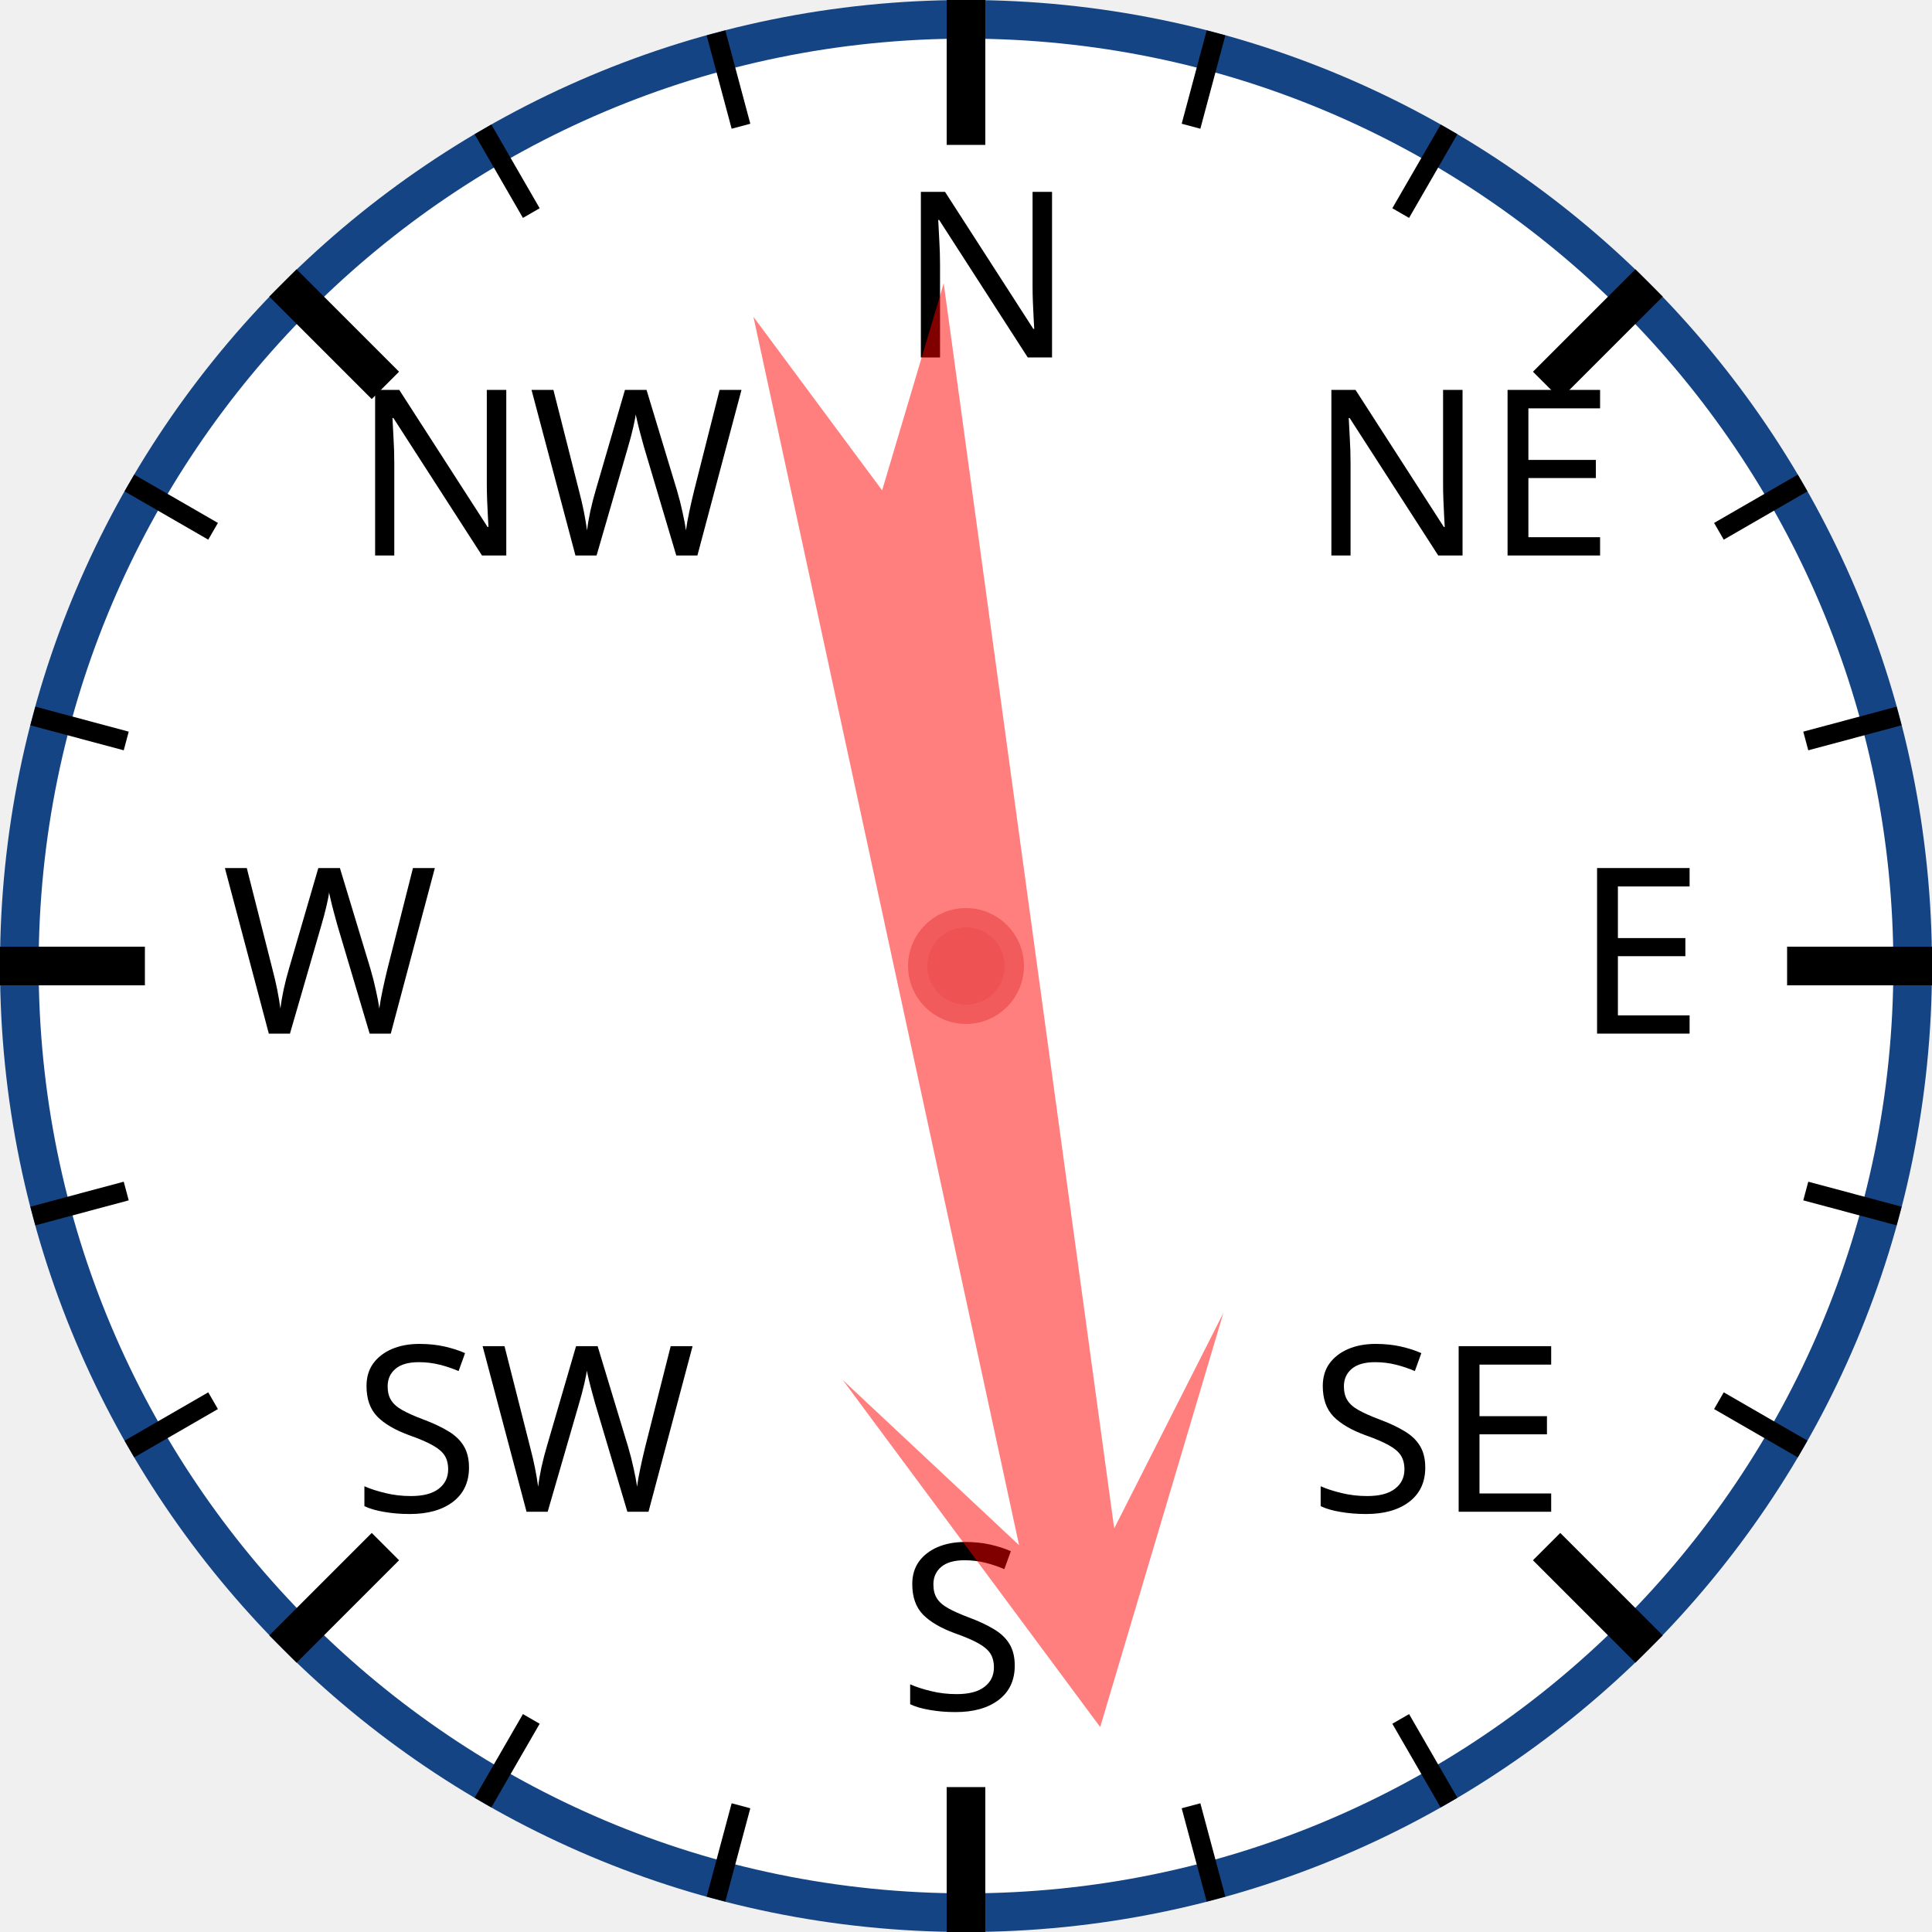
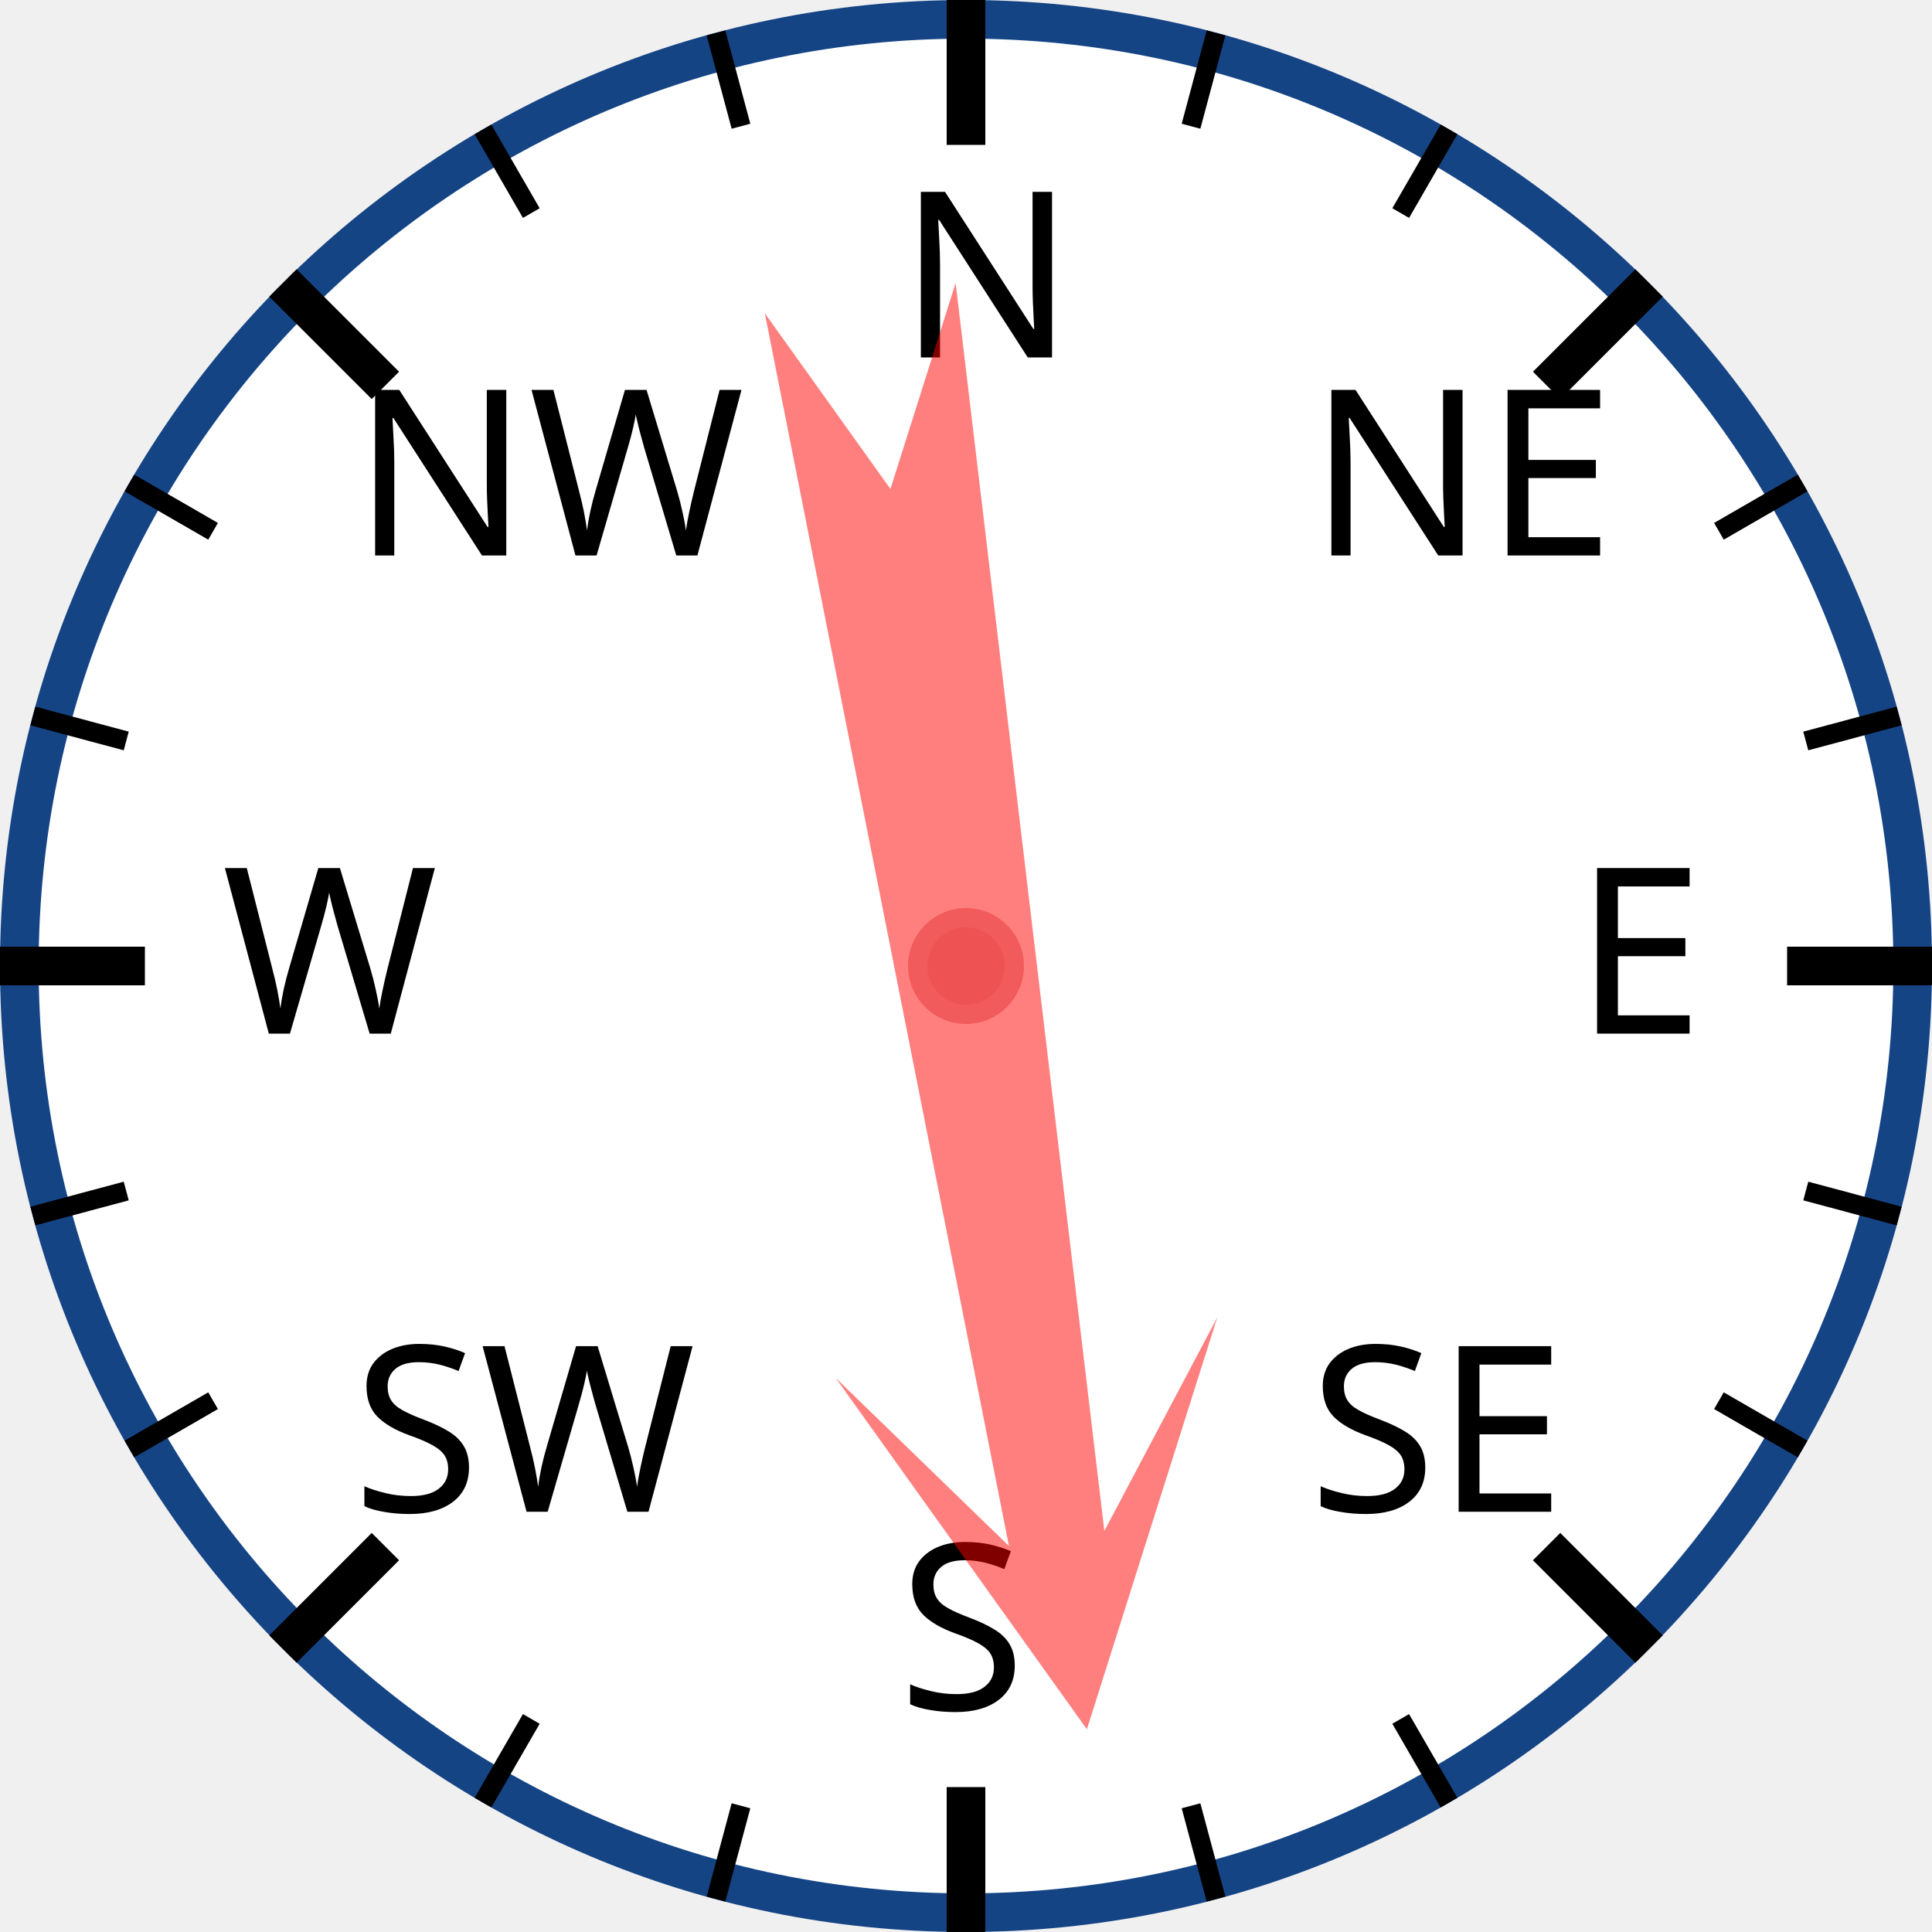
<svg xmlns="http://www.w3.org/2000/svg" width="120px" height="120px" viewBox="0 0 200 200">
  <circle cx="100" cy="100" r="98" style="fill: white; stroke: #154485; stroke-width: 4;" />
  <text x="93.0" y="37.0" style="font-family: sans-serif; font-size: 18pt;">N</text>
  <line x1="100.0" y1="0.0" x2="100.0" y2="15.0" style="stroke: black; stroke-width: 4;" />
  <line x1="74.118" y1="3.407" x2="76.706" y2="13.067" style="stroke: black; stroke-width: 2;" />
  <line x1="50" y1="13.397" x2="55" y2="22.058" style="stroke: black; stroke-width: 2;" />
  <text x="36.503" y="57.503" style="font-family: sans-serif; font-size: 18pt;">NW</text>
  <line x1="29.289" y1="29.289" x2="39.896" y2="39.896" style="stroke: black; stroke-width: 4;" />
  <line x1="13.397" y1="50" x2="22.058" y2="55" style="stroke: black; stroke-width: 2;" />
  <line x1="3.407" y1="74.118" x2="13.067" y2="76.706" style="stroke: black; stroke-width: 2;" />
  <text x="23.0" y="107.0" style="font-family: sans-serif; font-size: 18pt;">W</text>
  <line x1="0.0" y1="100.0" x2="15.0" y2="100.0" style="stroke: black; stroke-width: 4;" />
  <line x1="3.407" y1="125.882" x2="13.067" y2="123.294" style="stroke: black; stroke-width: 2;" />
  <line x1="13.397" y1="150" x2="22.058" y2="145" style="stroke: black; stroke-width: 2;" />
  <text x="36.503" y="156.497" style="font-family: sans-serif; font-size: 18pt;">SW</text>
  <line x1="29.289" y1="170.711" x2="39.896" y2="160.104" style="stroke: black; stroke-width: 4;" />
  <line x1="50" y1="186.603" x2="55" y2="177.942" style="stroke: black; stroke-width: 2;" />
  <line x1="74.118" y1="196.593" x2="76.706" y2="186.933" style="stroke: black; stroke-width: 2;" />
  <text x="93" y="177.0" style="font-family: sans-serif; font-size: 18pt;">S</text>
  <line x1="100" y1="200.0" x2="100" y2="185.0" style="stroke: black; stroke-width: 4;" />
  <line x1="125.882" y1="196.593" x2="123.294" y2="186.933" style="stroke: black; stroke-width: 2;" />
  <line x1="150.0" y1="186.603" x2="145.0" y2="177.942" style="stroke: black; stroke-width: 2;" />
  <text x="135.497" y="156.497" style="font-family: sans-serif; font-size: 18pt;">SE</text>
  <line x1="170.711" y1="170.711" x2="160.104" y2="160.104" style="stroke: black; stroke-width: 4;" />
  <line x1="186.603" y1="150" x2="177.942" y2="145" style="stroke: black; stroke-width: 2;" />
  <line x1="196.593" y1="125.882" x2="186.933" y2="123.294" style="stroke: black; stroke-width: 2;" />
  <text x="163.0" y="107" style="font-family: sans-serif; font-size: 18pt;">E</text>
  <line x1="200.0" y1="100" x2="185.0" y2="100" style="stroke: black; stroke-width: 4;" />
  <line x1="196.593" y1="74.118" x2="186.933" y2="76.706" style="stroke: black; stroke-width: 2;" />
  <line x1="186.603" y1="50" x2="177.942" y2="55" style="stroke: black; stroke-width: 2;" />
  <text x="135.497" y="57.503" style="font-family: sans-serif; font-size: 18pt;">NE</text>
  <line x1="170.711" y1="29.289" x2="160.104" y2="39.896" style="stroke: black; stroke-width: 4;" />
  <line x1="150" y1="13.397" x2="145" y2="22.058" style="stroke: black; stroke-width: 2;" />
  <line x1="125.882" y1="3.407" x2="123.294" y2="13.067" style="stroke: black; stroke-width: 2;" />
-   <polygon points="100 20 120 60 105 40 110 170 100 150 90 170 95 40 80 60" style="fill: red; fill-opacity: 0.5;" transform="rotate(170,100,100)" />
+   <polygon points="100 20 120 60 105 40 110 170 100 150 90 170 95 40 80 60" style="fill: red; fill-opacity: 0.5;" transform="rotate(171,100,100)" />
  <circle cx="100" cy="100" r="5" style="fill: #EE5252; stroke: #F25B5B; stroke-width: 2;" />
</svg>
